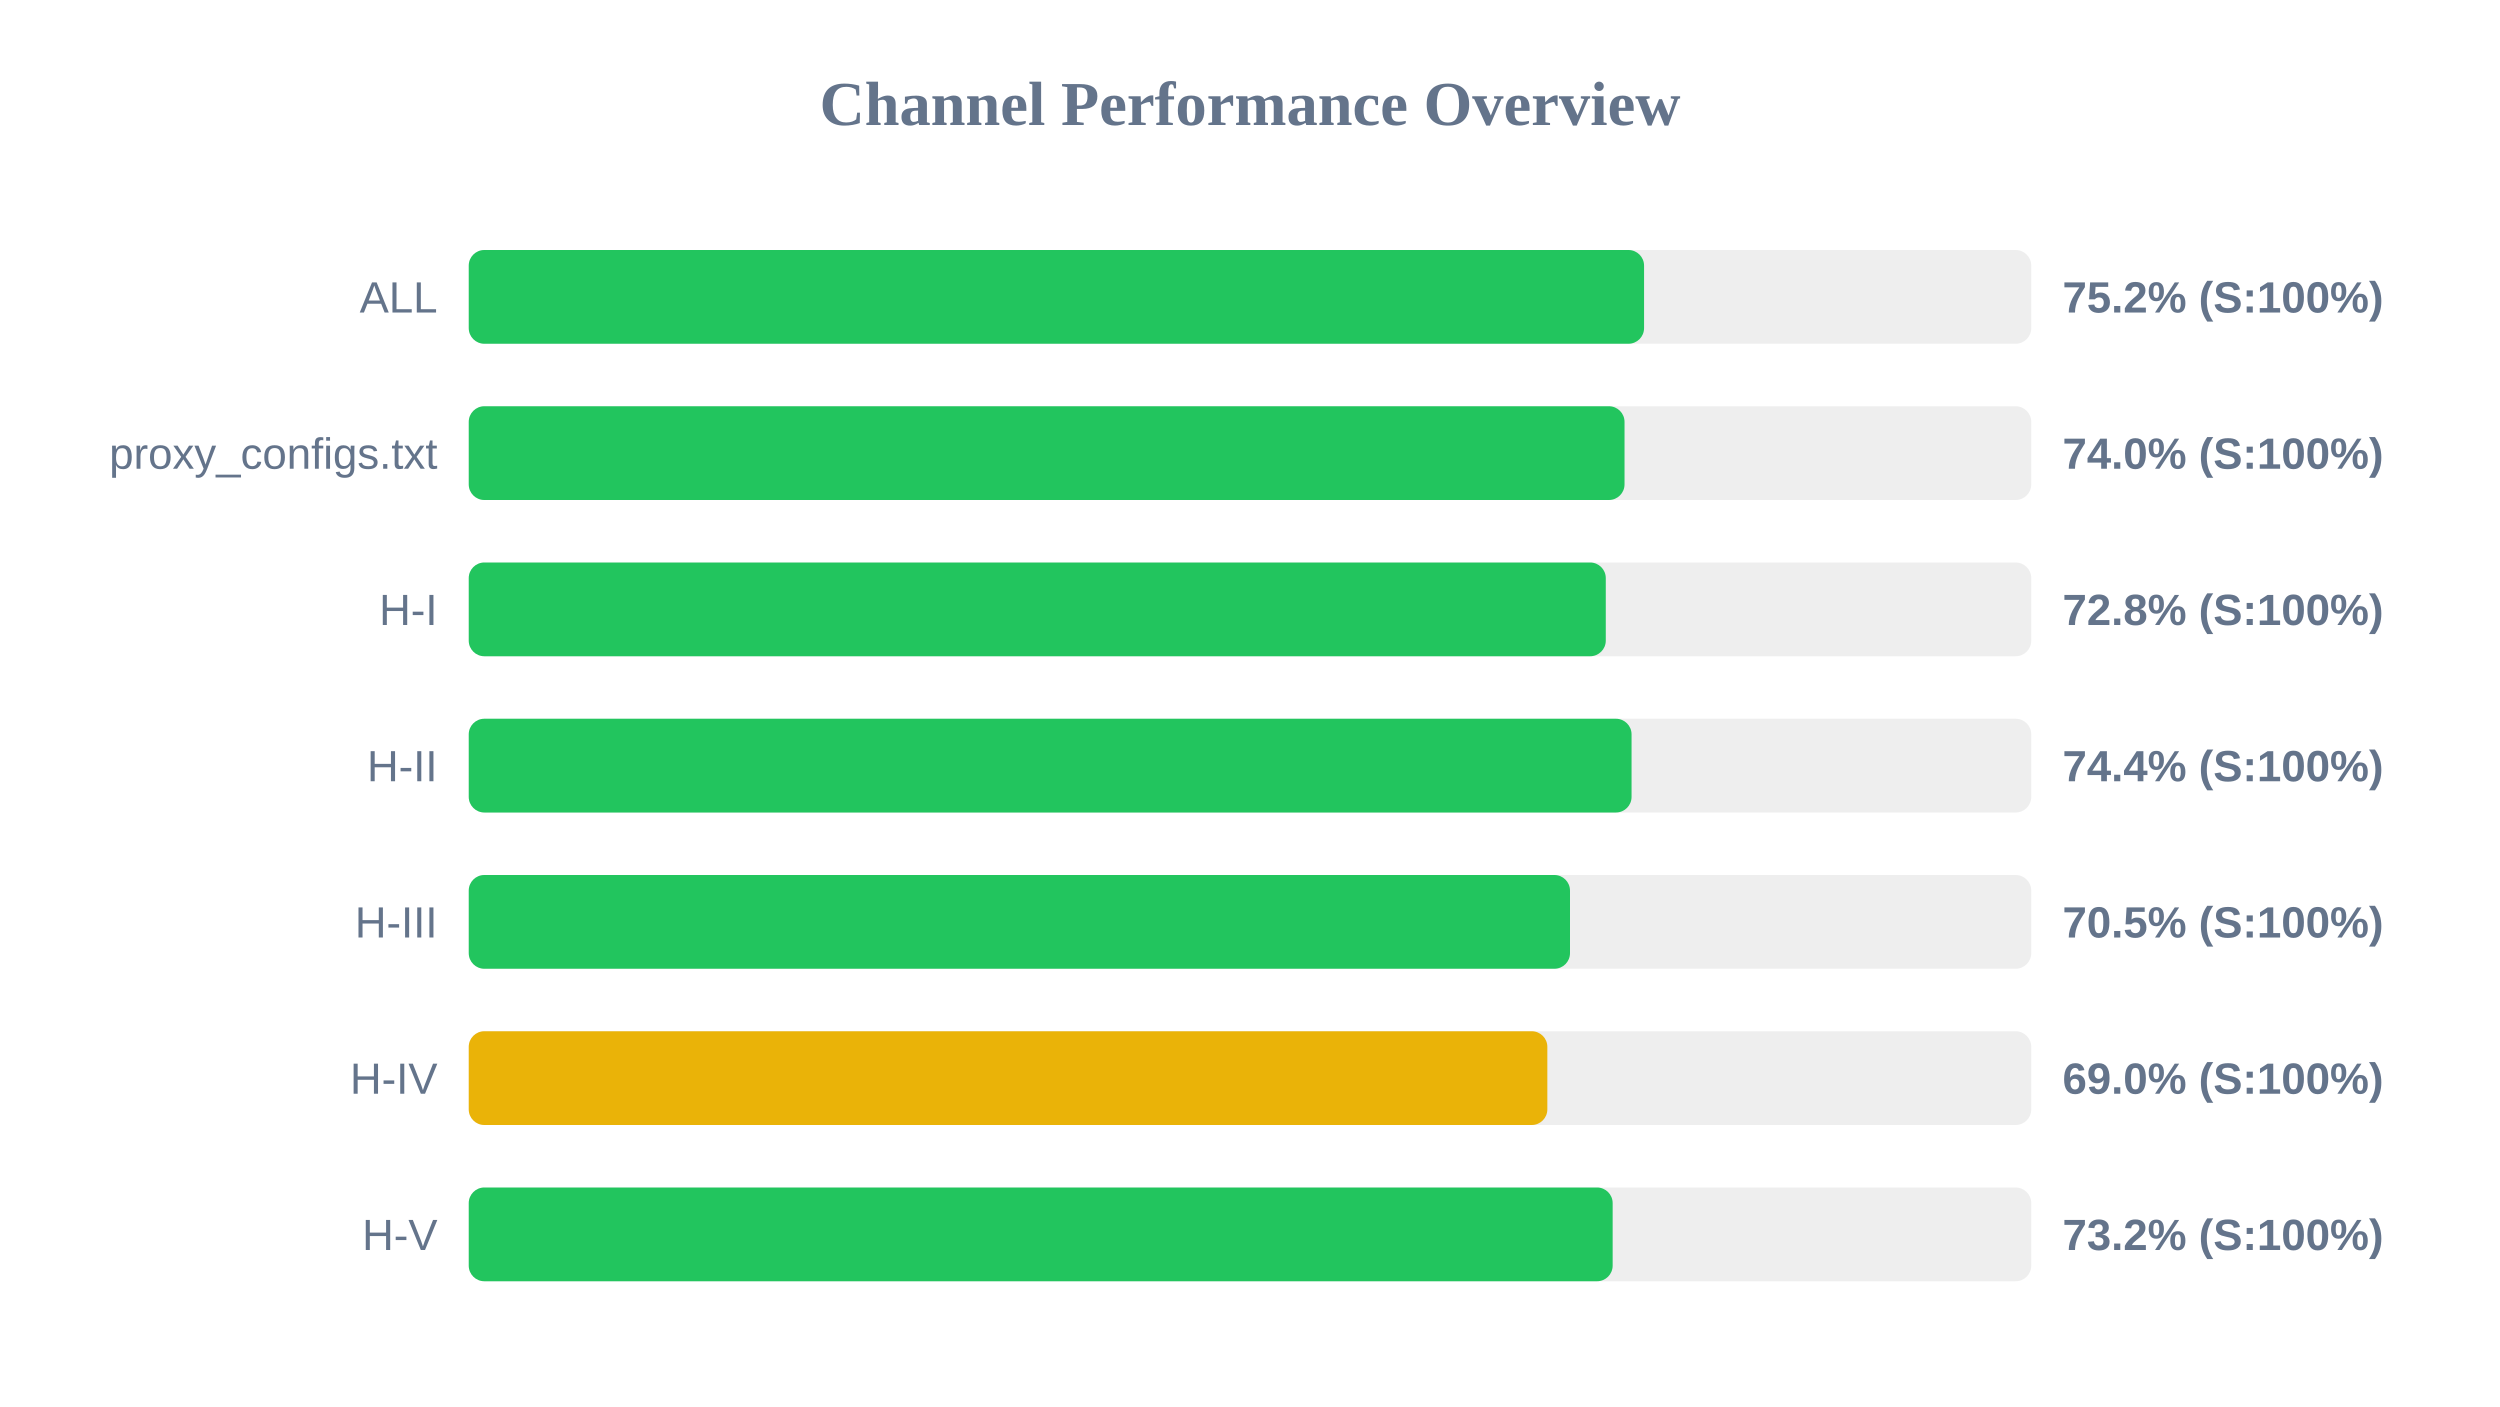
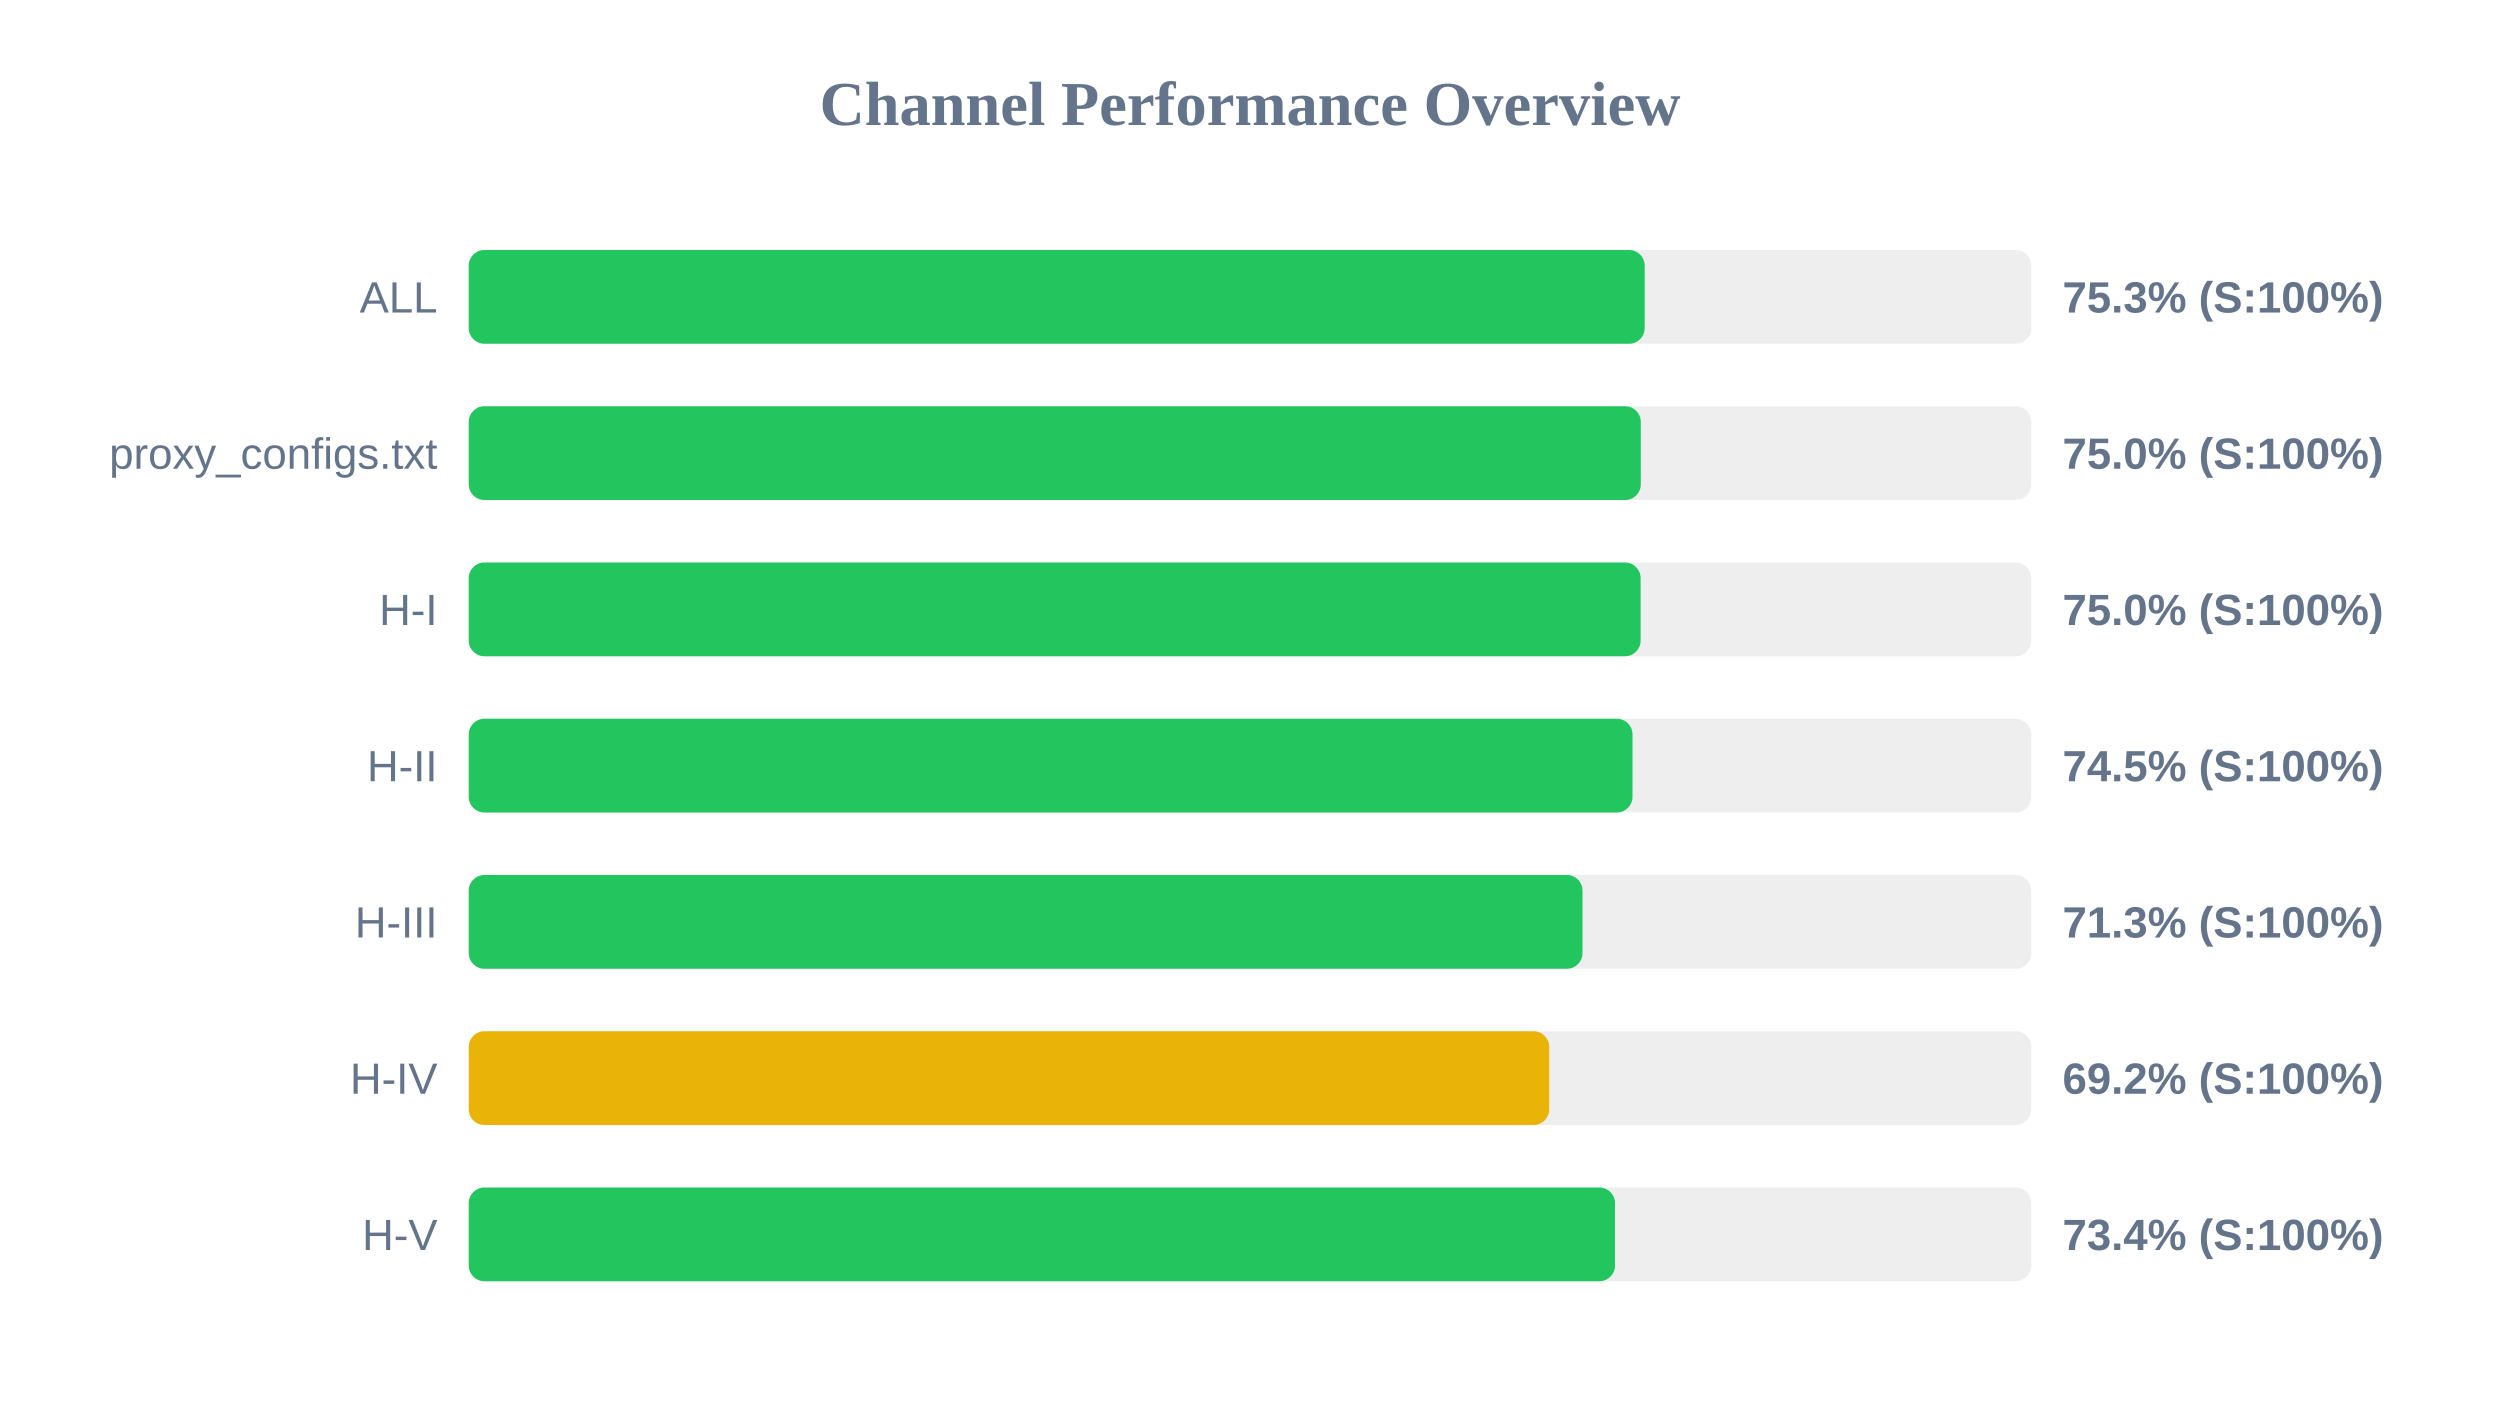
<svg xmlns="http://www.w3.org/2000/svg" width="800" height="450" version="1.1">
  <style>
        .row { font: 14px Arial; fill: #64748b; }
        .score { font: bold 14px Arial; fill: #64748b; }
    </style>
  <text x="400" y="40" text-anchor="middle" font-size="20px" font-weight="bold" fill="#64748b">Channel Performance Overview</text>
  <rect x="150" y="80" width="500" height="30" fill="#eee" rx="5" />
-   <rect x="150" y="80" width="376.1" height="30" fill="#22c55e" rx="5" />
+   <rect x="150" y="80" width="376.3" height="30" fill="#22c55e" rx="5" />
  <text x="140" y="100" text-anchor="end" class="row">ALL</text>
-   <text x="660" y="100" text-anchor="start" class="score">75.2% (S:100%)</text>
+   <text x="660" y="100" text-anchor="start" class="score">75.3% (S:100%)</text>
  <rect x="150" y="130" width="500" height="30" fill="#eee" rx="5" />
-   <rect x="150" y="130" width="369.85" height="30" fill="#22c55e" rx="5" />
+   <rect x="150" y="130" width="375.05" height="30" fill="#22c55e" rx="5" />
  <text x="140" y="150" text-anchor="end" class="row">proxy_configs.txt</text>
-   <text x="660" y="150" text-anchor="start" class="score">74.0% (S:100%)</text>
+   <text x="660" y="150" text-anchor="start" class="score">75.0% (S:100%)</text>
  <rect x="150" y="180" width="500" height="30" fill="#eee" rx="5" />
-   <rect x="150" y="180" width="363.85" height="30" fill="#22c55e" rx="5" />
+   <rect x="150" y="180" width="375.0" height="30" fill="#22c55e" rx="5" />
  <text x="140" y="200" text-anchor="end" class="row">H-I</text>
-   <text x="660" y="200" text-anchor="start" class="score">72.8% (S:100%)</text>
+   <text x="660" y="200" text-anchor="start" class="score">75.0% (S:100%)</text>
  <rect x="150" y="230" width="500" height="30" fill="#eee" rx="5" />
-   <rect x="150" y="230" width="372.1" height="30" fill="#22c55e" rx="5" />
+   <rect x="150" y="230" width="372.4" height="30" fill="#22c55e" rx="5" />
  <text x="140" y="250" text-anchor="end" class="row">H-II</text>
-   <text x="660" y="250" text-anchor="start" class="score">74.4% (S:100%)</text>
+   <text x="660" y="250" text-anchor="start" class="score">74.5% (S:100%)</text>
  <rect x="150" y="280" width="500" height="30" fill="#eee" rx="5" />
-   <rect x="150" y="280" width="352.4" height="30" fill="#22c55e" rx="5" />
+   <rect x="150" y="280" width="356.4" height="30" fill="#22c55e" rx="5" />
  <text x="140" y="300" text-anchor="end" class="row">H-III</text>
-   <text x="660" y="300" text-anchor="start" class="score">70.5% (S:100%)</text>
+   <text x="660" y="300" text-anchor="start" class="score">71.3% (S:100%)</text>
  <rect x="150" y="330" width="500" height="30" fill="#eee" rx="5" />
-   <rect x="150" y="330" width="345.15" height="30" fill="#eab308" rx="5" />
+   <rect x="150" y="330" width="345.75" height="30" fill="#eab308" rx="5" />
  <text x="140" y="350" text-anchor="end" class="row">H-IV</text>
-   <text x="660" y="350" text-anchor="start" class="score">69.0% (S:100%)</text>
+   <text x="660" y="350" text-anchor="start" class="score">69.2% (S:100%)</text>
  <rect x="150" y="380" width="500" height="30" fill="#eee" rx="5" />
-   <rect x="150" y="380" width="366.05" height="30" fill="#22c55e" rx="5" />
+   <rect x="150" y="380" width="366.8" height="30" fill="#22c55e" rx="5" />
  <text x="140" y="400" text-anchor="end" class="row">H-V</text>
-   <text x="660" y="400" text-anchor="start" class="score">73.2% (S:100%)</text>
+   <text x="660" y="400" text-anchor="start" class="score">73.4% (S:100%)</text>
</svg>
